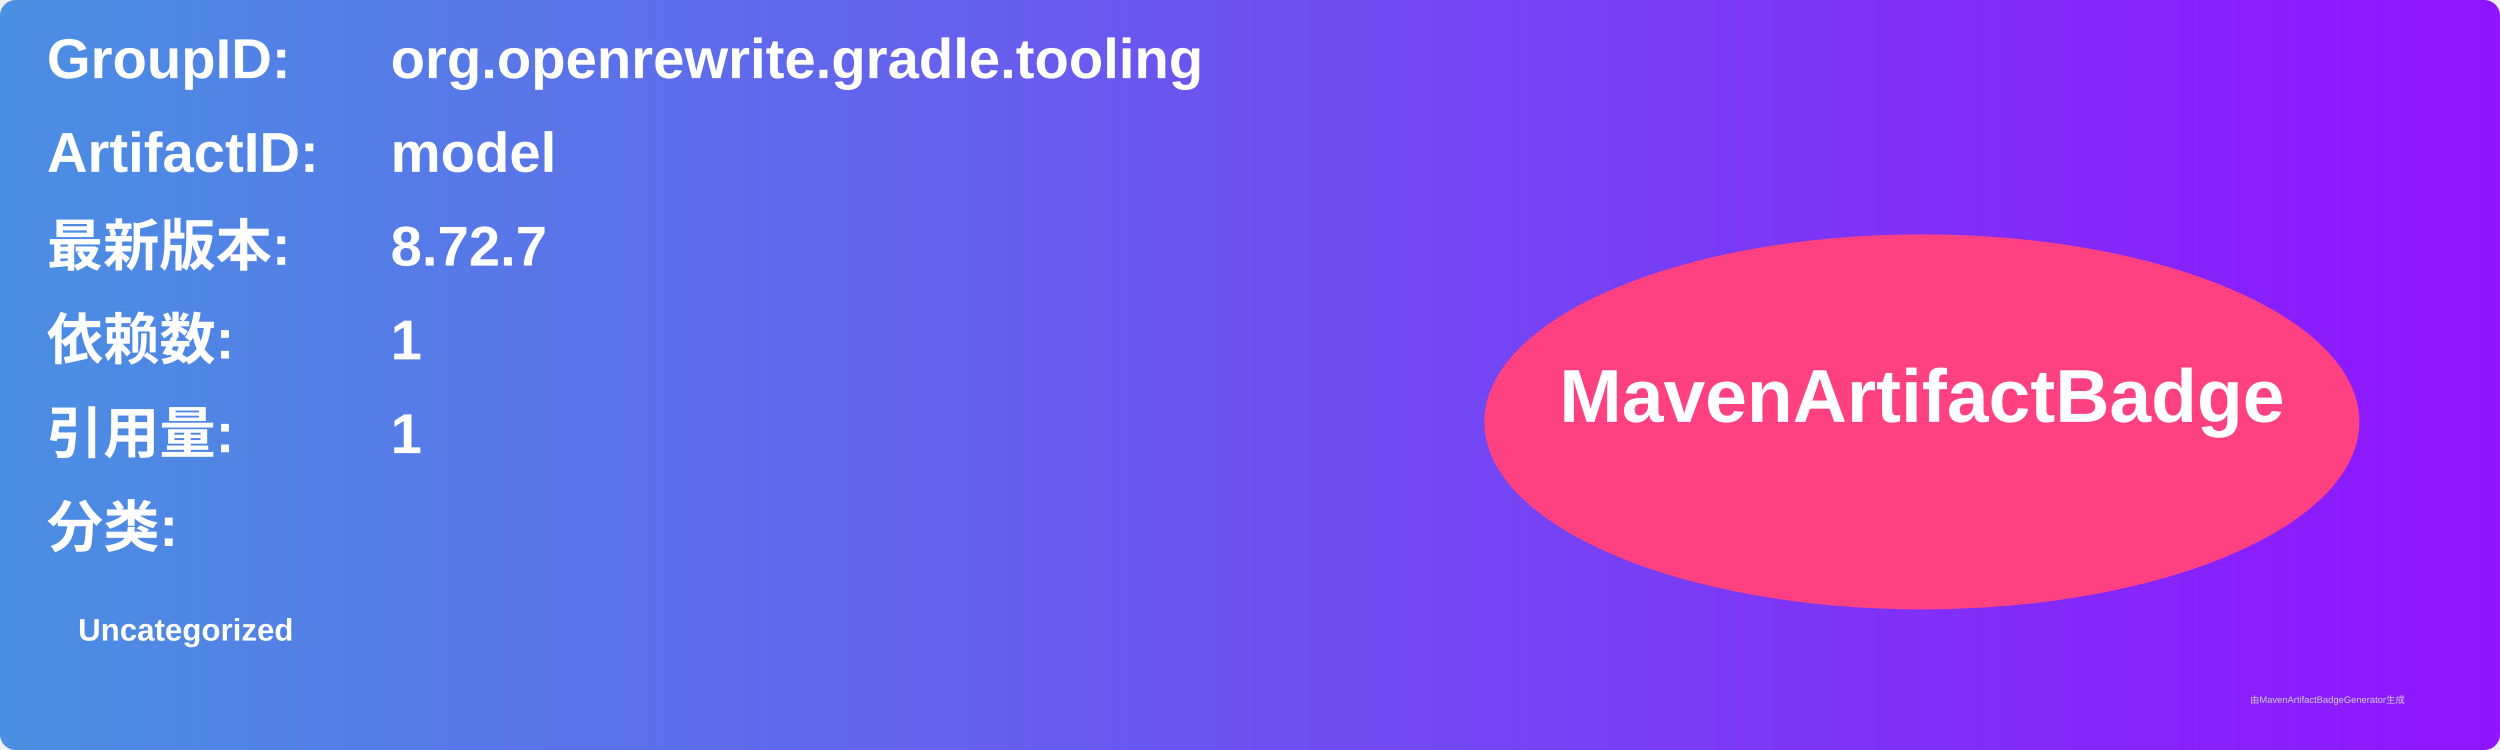
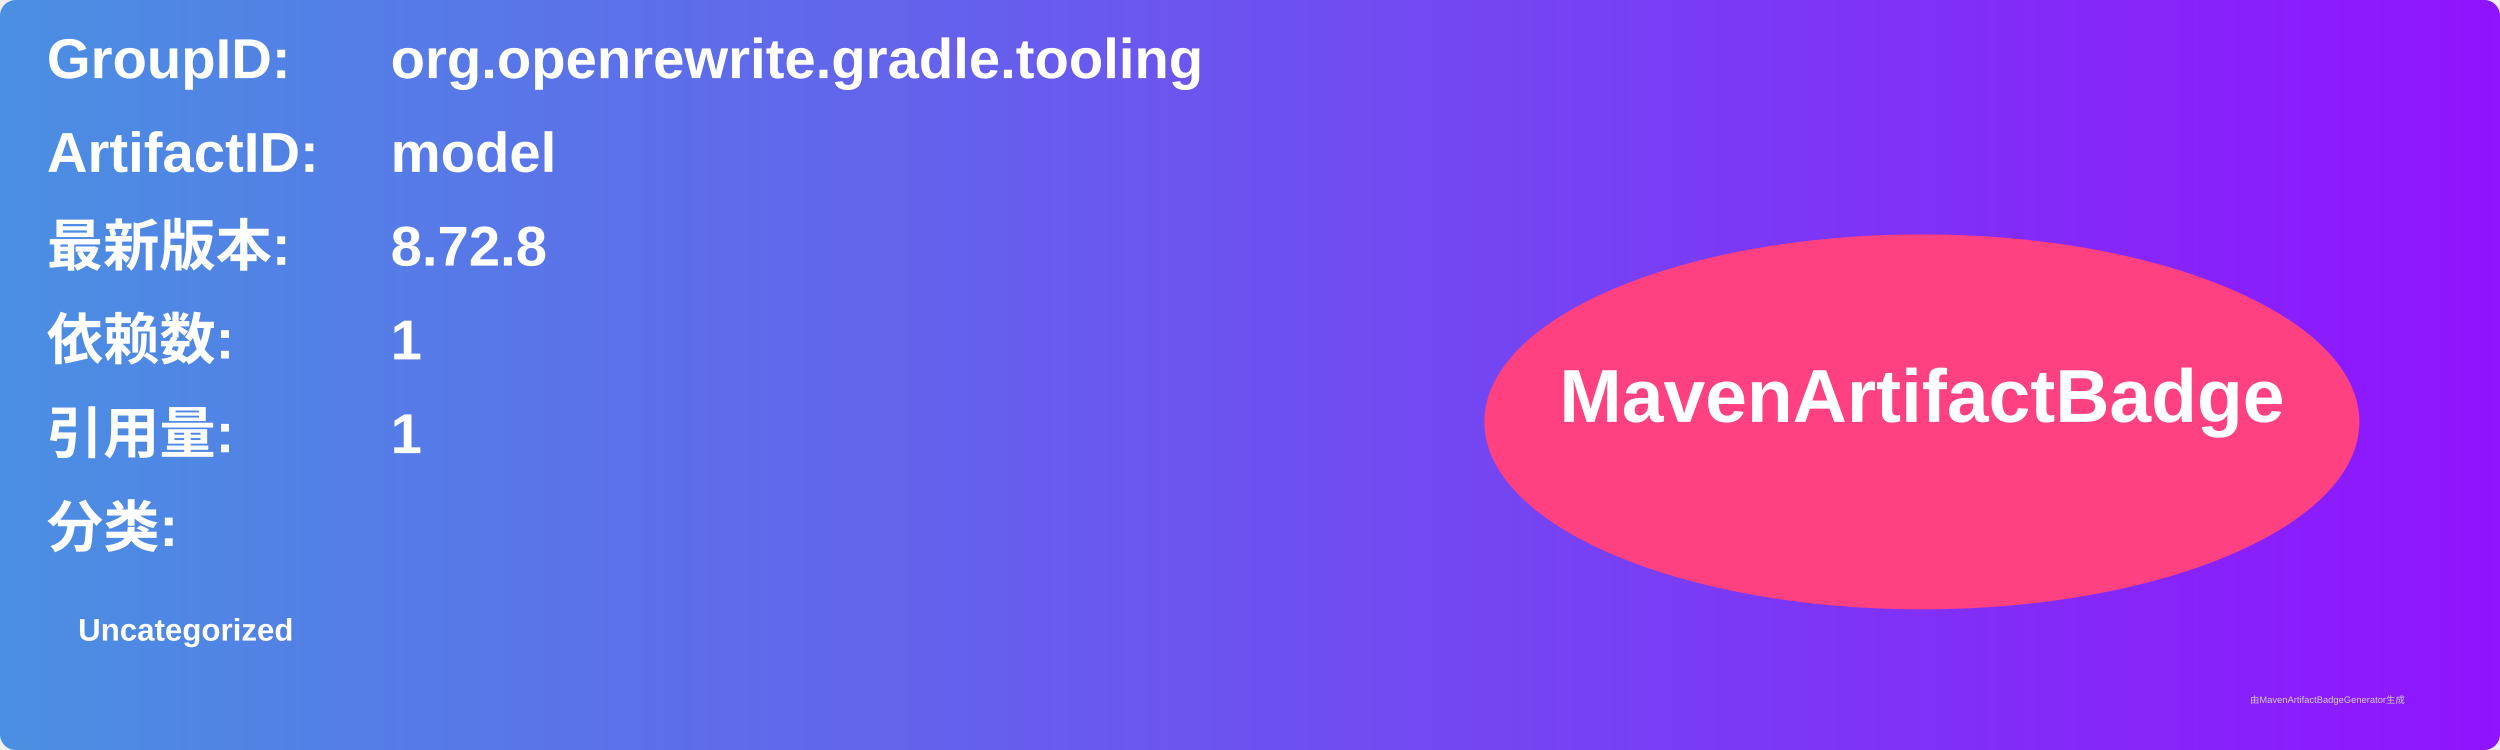
<svg xmlns="http://www.w3.org/2000/svg" width="800" height="240" viewBox="0 0 800 240">
  <linearGradient id="grad" x1="0%" y1="0%" x2="100%" y2="0%">
    <stop offset="0%" stop-color="#4a90e2" />
    <stop offset="100%" stop-color="#9013fe" />
  </linearGradient>
  <rect width="100%" height="100%" rx="5" ry="5" fill="url(#grad)" />
  <g transform="translate(15, 15)">
    <text x="0" y="10" font-family="Arial" font-size="18" fill="white" font-weight="bold" width="260">GroupID:</text>
    <text x="110" y="10" font-family="Arial" font-size="18" fill="white" font-weight="bold" width="460">org.openrewrite.gradle.tooling</text>
    <text x="0" y="40" font-family="Arial" font-size="18" fill="white" font-weight="bold" width="260">ArtifactID:</text>
    <text x="110" y="40" font-family="Arial" font-size="18" fill="white" font-weight="bold" width="460">model</text>
    <text x="0" y="70" font-family="Arial" font-size="18" fill="white" font-weight="bold">最新版本:</text>
    <text x="110" y="70" font-family="Arial" font-size="18" fill="white" font-weight="bold">
-       <tspan font-weight="bold">8.72.7</tspan>
+       <tspan font-weight="bold">8.72.8</tspan>
    </text>
    <text x="0" y="100" font-family="Arial" font-size="18" fill="white" font-weight="bold">依赖数: </text>
    <text x="110" y="100" font-family="Arial" font-size="18" fill="white">
      <tspan font-weight="bold">1</tspan>
    </text>
    <text x="0" y="130" font-family="Arial" font-size="18" fill="white" font-weight="bold">引用量: </text>
    <text x="110" y="130" font-family="Arial" font-size="18" fill="white">
      <tspan font-weight="bold">1</tspan>
    </text>
    <text x="0" y="160" font-family="Arial" font-size="18" fill="white" font-weight="bold">分类:</text>
    <text x="10" y="190" font-family="Arial" font-size="10" fill="white">
      <tspan font-weight="bold">Uncategorized</tspan>
    </text>
    <ellipse cx="600" cy="120" rx="140" ry="60" fill="#ff4081" />
    <text x="600" y="120" text-anchor="middle" font-family="Arial" font-size="24" fill="white" font-weight="bold">MavenArtifactBadge</text>
  </g>
  <text x="720" y="225" font-family="Arial" font-size="3" fill="#d0d0d0">由MavenArtifactBadgeGenerator生成</text>
</svg>
